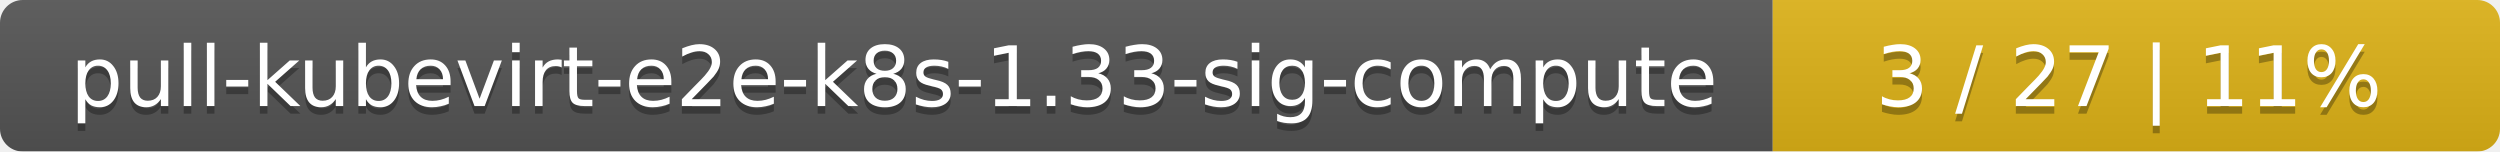
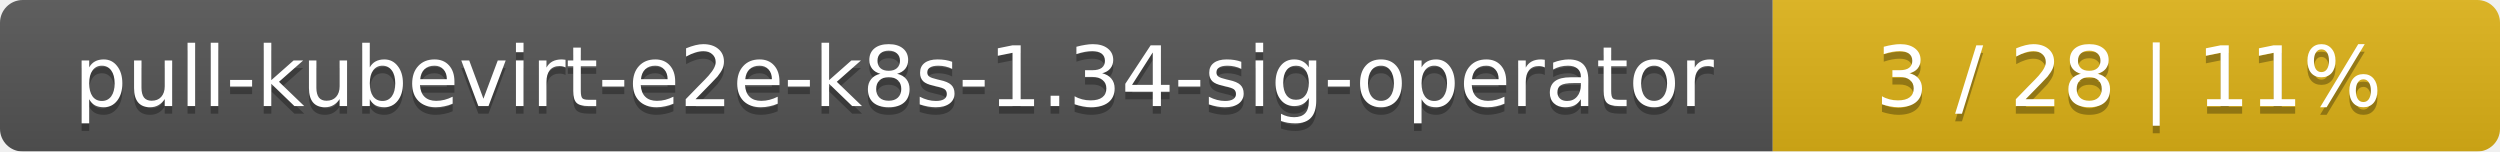
<svg xmlns="http://www.w3.org/2000/svg" width="330" height="20">
  <linearGradient id="smooth" x2="0" y2="100%">
    <stop offset="0" stop-color="#bbb" stop-opacity=".1" />
    <stop offset="1" stop-opacity=".1" />
  </linearGradient>
  <mask id="round">
    <rect width="330" height="20" rx="3" fill="#fff" />
  </mask>
  <g mask="url(#round)">
    <rect width="234" height="20" fill="#555" />
    <rect x="234" width="96" height="20" fill="#dfb317" />
    <rect width="330" height="20" fill="url(#smooth)" />
  </g>
  <g fill="#fff" text-anchor="middle" font-family="DejaVu Sans,Verdana,Geneva,sans-serif" font-size="11">
-     <text x="118" y="15" fill="#010101" fill-opacity=".3">pull-kubevirt-e2e-k8s-1.33-sig-compute</text>
-     <text x="118" y="14">pull-kubevirt-e2e-k8s-1.33-sig-compute</text>
-     <text x="281" y="15" fill="#010101" fill-opacity=".3">3 / 27    |    11%</text>
-     <text x="281" y="14">3 / 27    |    11%</text>
+     <text x="118" y="15" fill="#010101" fill-opacity=".3">pull-kubevirt-e2e-k8s-1.34-sig-operator</text>
+     <text x="118" y="14">pull-kubevirt-e2e-k8s-1.34-sig-operator</text>
+     <text x="281" y="15" fill="#010101" fill-opacity=".3">3 / 28    |    11%</text>
+     <text x="281" y="14">3 / 28    |    11%</text>
  </g>
</svg>
